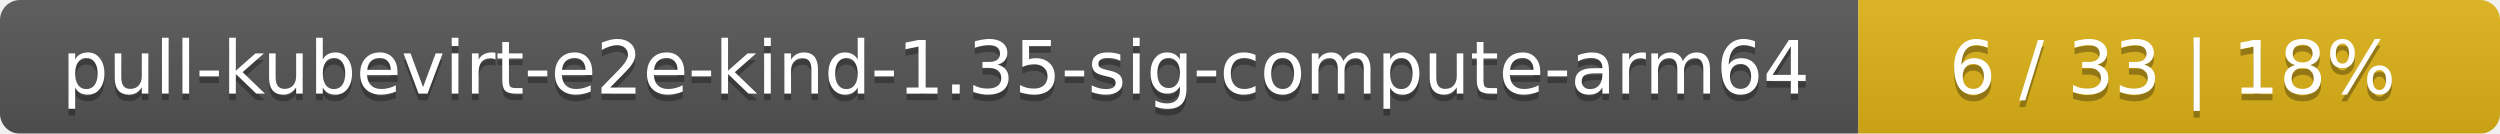
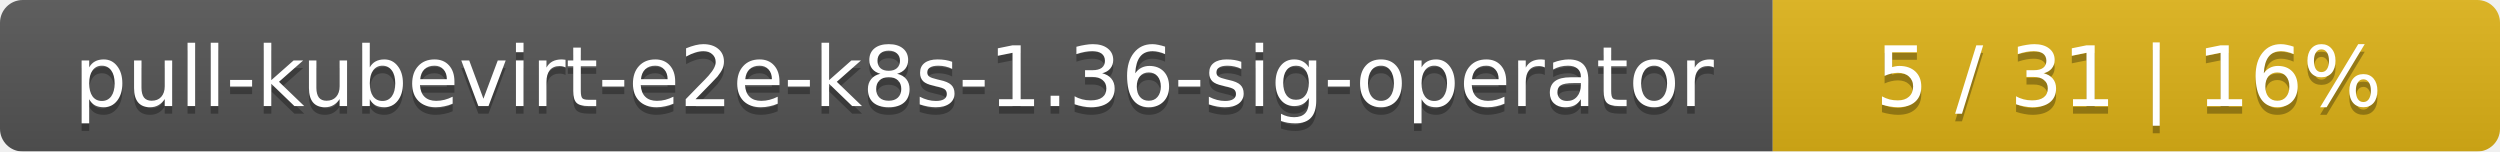
- <svg xmlns="http://www.w3.org/2000/svg" width="374" height="20">
+ <svg xmlns="http://www.w3.org/2000/svg" width="330" height="20">
  <linearGradient id="smooth" x2="0" y2="100%">
    <stop offset="0" stop-color="#bbb" stop-opacity=".1" />
    <stop offset="1" stop-opacity=".1" />
  </linearGradient>
  <mask id="round">
-     <rect width="374" height="20" rx="3" fill="#fff" />
+     <rect width="330" height="20" rx="3" fill="#fff" />
  </mask>
  <g mask="url(#round)">
-     <rect width="278" height="20" fill="#555" />
-     <rect x="278" width="96" height="20" fill="#dfb317" />
-     <rect width="374" height="20" fill="url(#smooth)" />
+     <rect width="234" height="20" fill="#555" />
+     <rect x="234" width="96" height="20" fill="#dfb317" />
+     <rect width="330" height="20" fill="url(#smooth)" />
  </g>
  <g fill="#fff" text-anchor="middle" font-family="DejaVu Sans,Verdana,Geneva,sans-serif" font-size="11">
-     <text x="140" y="15" fill="#010101" fill-opacity=".3">pull-kubevirt-e2e-kind-1.35-sig-compute-arm64</text>
-     <text x="140" y="14">pull-kubevirt-e2e-kind-1.35-sig-compute-arm64</text>
-     <text x="325" y="15" fill="#010101" fill-opacity=".3">6 / 33    |    18%</text>
-     <text x="325" y="14">6 / 33    |    18%</text>
+     <text x="118" y="15" fill="#010101" fill-opacity=".3">pull-kubevirt-e2e-k8s-1.36-sig-operator</text>
+     <text x="118" y="14">pull-kubevirt-e2e-k8s-1.36-sig-operator</text>
+     <text x="281" y="15" fill="#010101" fill-opacity=".3">5 / 31    |    16%</text>
+     <text x="281" y="14">5 / 31    |    16%</text>
  </g>
</svg>
